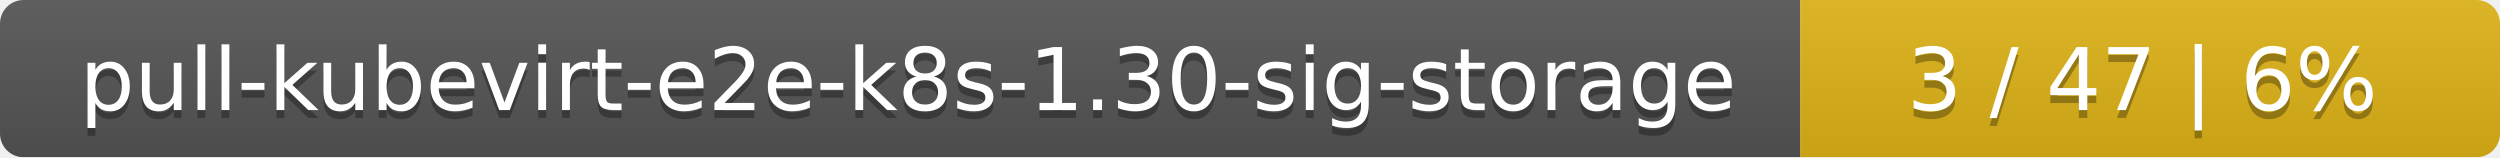
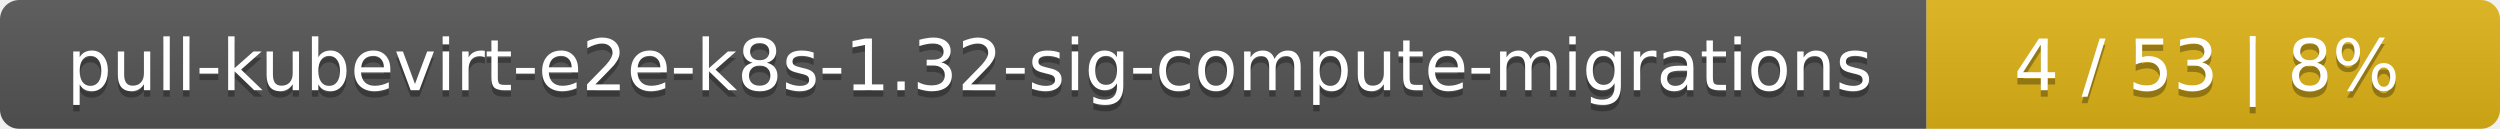
- <svg xmlns="http://www.w3.org/2000/svg" width="318" height="20">
+ <svg xmlns="http://www.w3.org/2000/svg" width="388" height="20">
  <linearGradient id="smooth" x2="0" y2="100%">
    <stop offset="0" stop-color="#bbb" stop-opacity=".1" />
    <stop offset="1" stop-opacity=".1" />
  </linearGradient>
  <mask id="round">
-     <rect width="318" height="20" rx="3" fill="#fff" />
+     <rect width="388" height="20" rx="3" fill="#fff" />
  </mask>
  <g mask="url(#round)">
-     <rect width="229" height="20" fill="#555" />
-     <rect x="229" width="89" height="20" fill="#dfb317" />
-     <rect width="318" height="20" fill="url(#smooth)" />
+     <rect width="299" height="20" fill="#555" />
+     <rect x="299" width="89" height="20" fill="#dfb317" />
+     <rect width="388" height="20" fill="url(#smooth)" />
  </g>
  <g fill="#fff" text-anchor="middle" font-family="DejaVu Sans,Verdana,Geneva,sans-serif" font-size="11">
-     <text x="115.5" y="15" fill="#010101" fill-opacity=".3">pull-kubevirt-e2e-k8s-1.30-sig-storage</text>
-     <text x="115.5" y="14">pull-kubevirt-e2e-k8s-1.30-sig-storage</text>
-     <text x="272.5" y="15" fill="#010101" fill-opacity=".3">3 / 47    |    6%</text>
-     <text x="272.5" y="14">3 / 47    |    6%</text>
+     <text x="150.5" y="15" fill="#010101" fill-opacity=".3">pull-kubevirt-e2e-k8s-1.32-sig-compute-migrations</text>
+     <text x="150.5" y="14">pull-kubevirt-e2e-k8s-1.32-sig-compute-migrations</text>
+     <text x="342.5" y="15" fill="#010101" fill-opacity=".3">4 / 53    |    8%</text>
+     <text x="342.5" y="14">4 / 53    |    8%</text>
  </g>
</svg>
